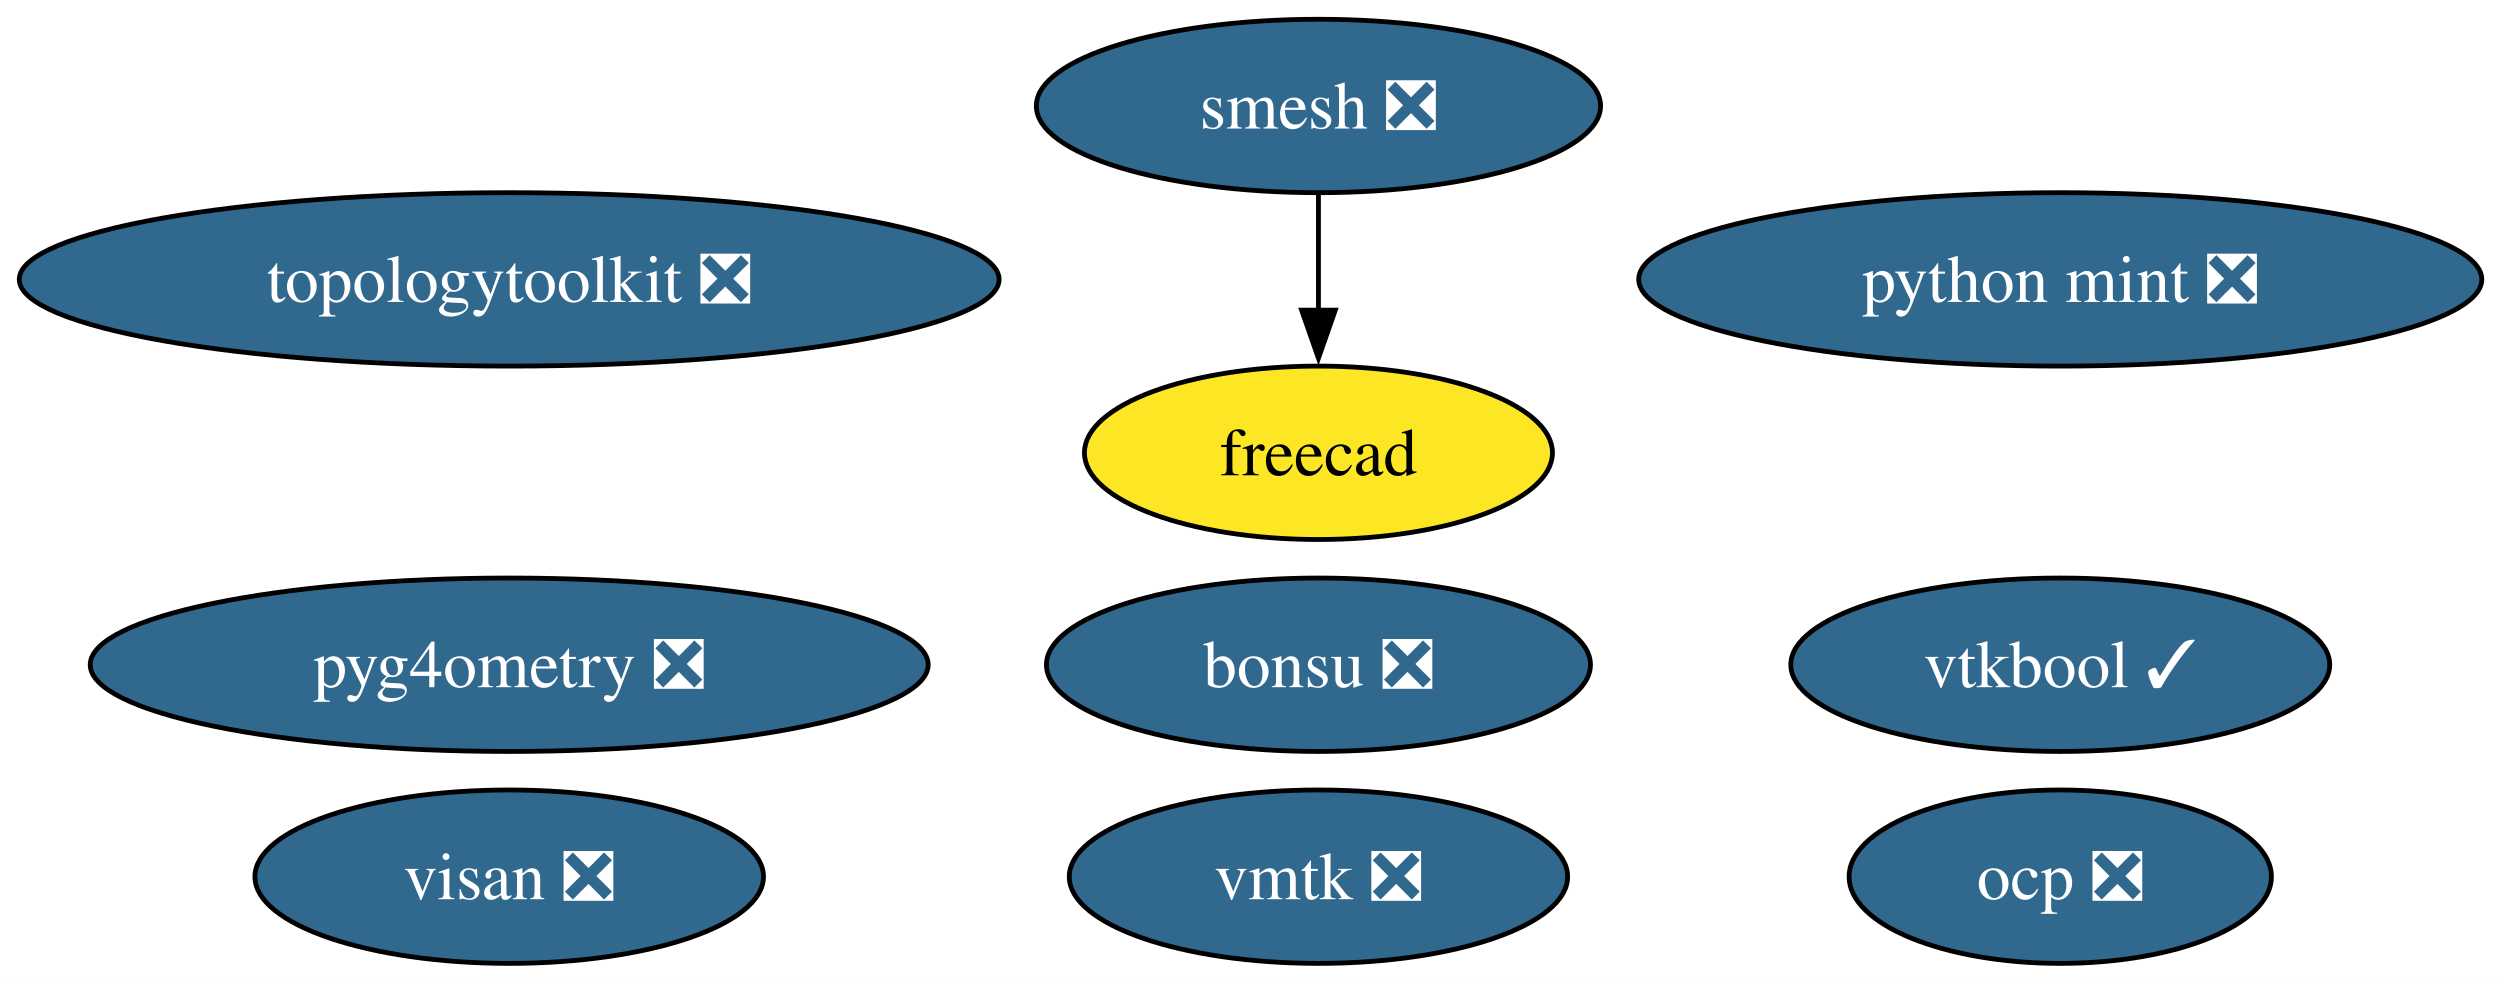
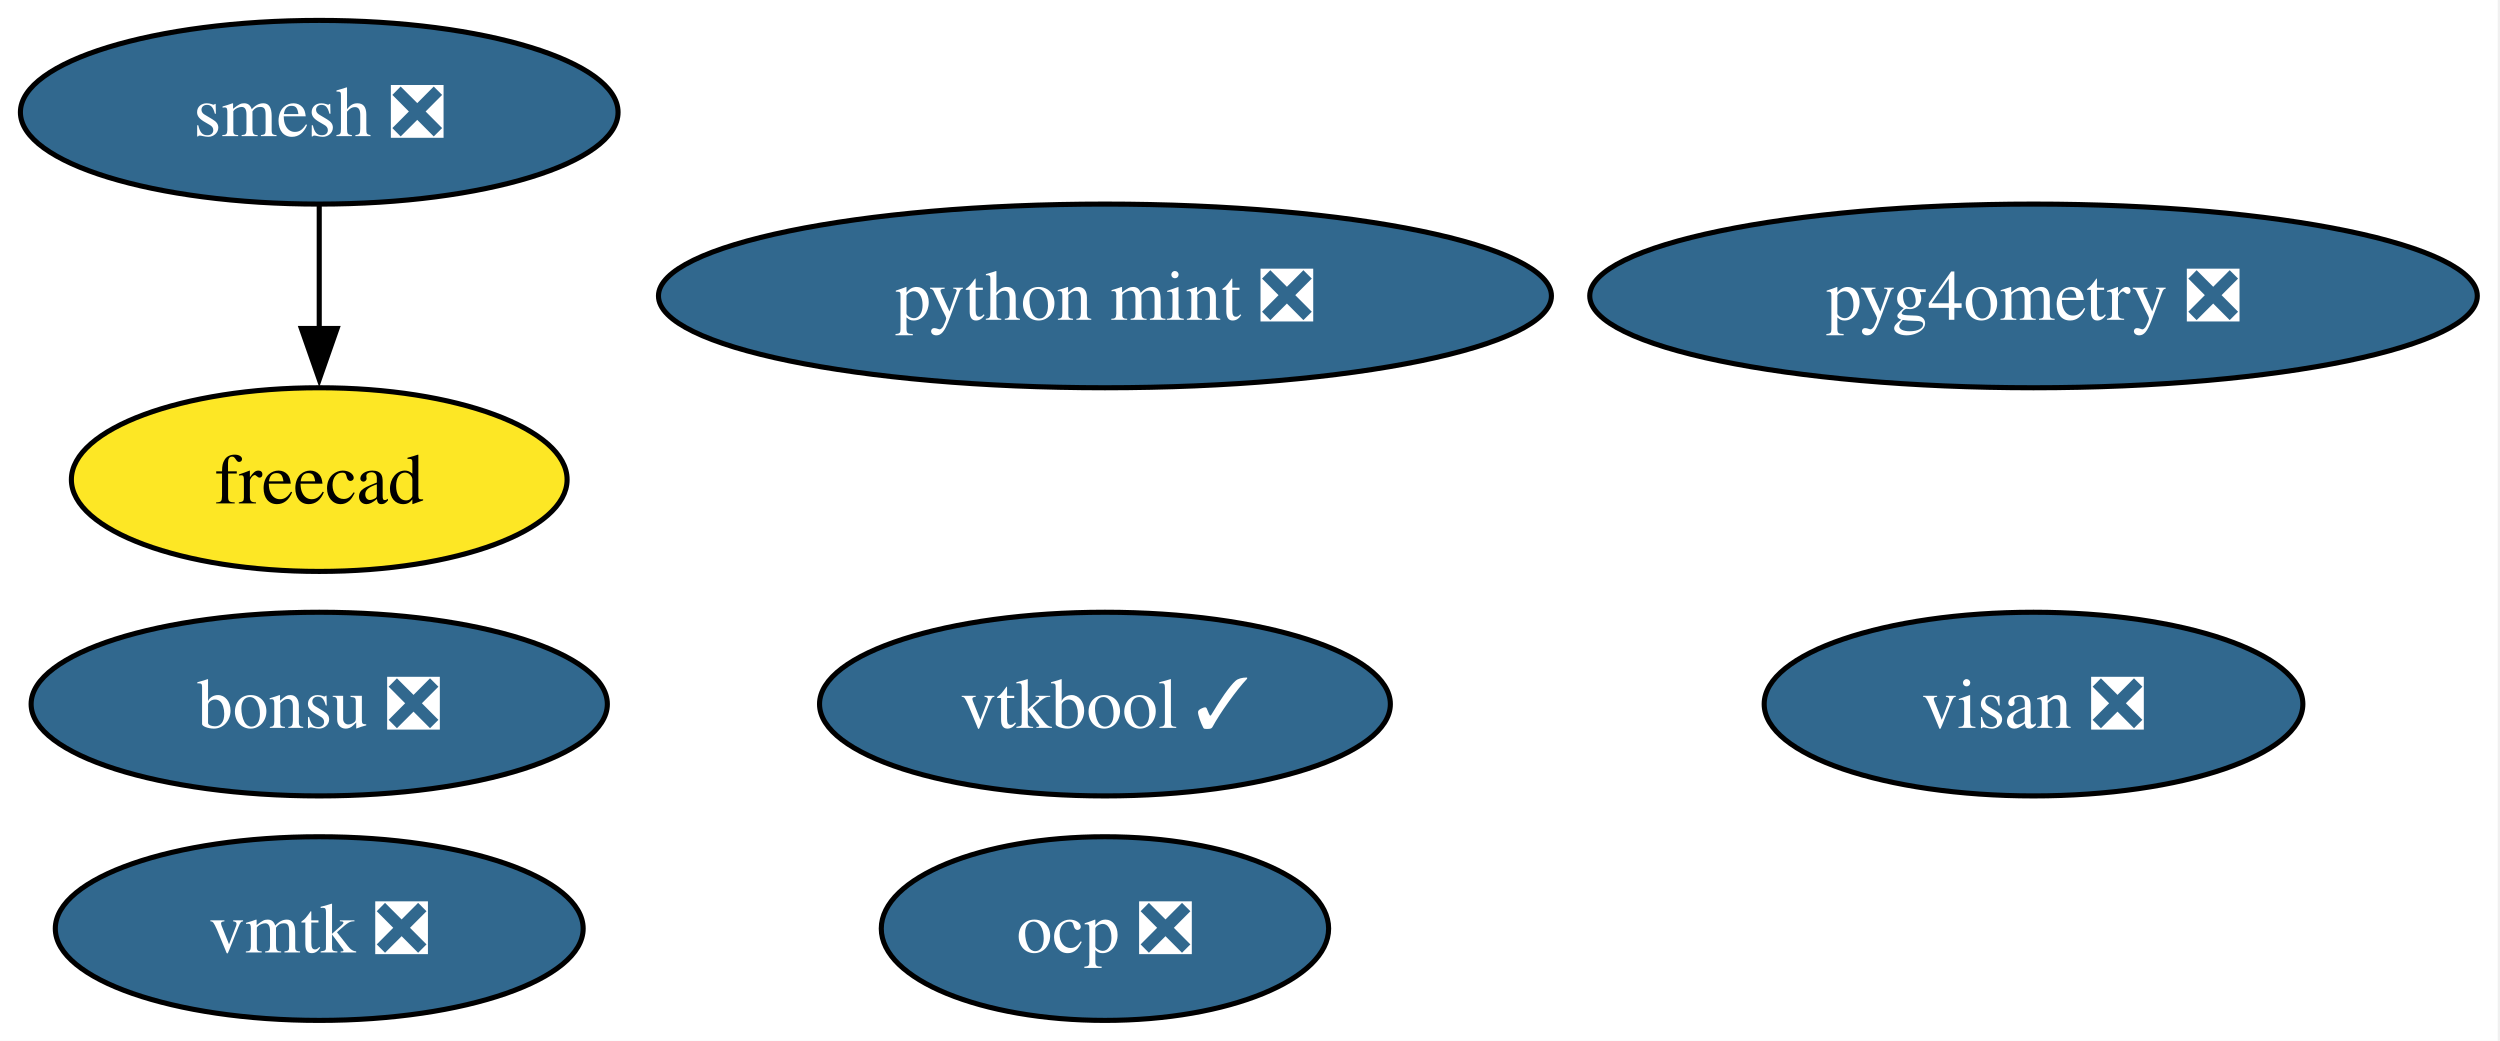
- <svg xmlns="http://www.w3.org/2000/svg" xmlns:xlink="http://www.w3.org/1999/xlink" width="519pt" height="204pt" viewBox="0.00 0.00 519.00 204.00">
+ <svg xmlns="http://www.w3.org/2000/svg" xmlns:xlink="http://www.w3.org/1999/xlink" width="490pt" height="204pt" viewBox="0.00 0.00 490.00 204.00">
  <g id="graph0" class="graph" transform="scale(1 1) rotate(0) translate(4 200)">
-     <polygon fill="white" stroke="none" points="-4,4 -4,-200 515.22,-200 515.22,4 -4,4" />
+     <polygon fill="white" stroke="none" points="-4,4 -4,-200 485.56,-200 485.56,4 -4,4" />
    <g id="node1" class="node">
      <g id="a_node1">
        <a xlink:href="https://github.com/conda-forge/smesh-feedstock/pull/100" xlink:title="smesh ❎">
-           <ellipse fill="#31688e" stroke="black" cx="269.71" cy="-178" rx="58.57" ry="18" />
-           <text xml:space="preserve" text-anchor="middle" x="269.71" y="-173.32" font-family="Times,serif" font-size="14.00" fill="white">smesh ❎</text>
+           <ellipse fill="#31688e" stroke="black" cx="58.57" cy="-178" rx="58.57" ry="18" />
+           <text xml:space="preserve" text-anchor="middle" x="58.57" y="-173.32" font-family="Times,serif" font-size="14.00" fill="white">smesh ❎</text>
        </a>
      </g>
    </g>
    <g id="node2" class="node">
      <g id="a_node2">
        <a xlink:href="https://github.com/conda-forge/freecad-feedstock" xlink:title="freecad">
-           <ellipse fill="#fde725" stroke="black" cx="269.71" cy="-106" rx="48.58" ry="18" />
-           <text xml:space="preserve" text-anchor="middle" x="269.71" y="-101.33" font-family="Times,serif" font-size="14.00">freecad</text>
+           <ellipse fill="#fde725" stroke="black" cx="58.57" cy="-106" rx="48.58" ry="18" />
+           <text xml:space="preserve" text-anchor="middle" x="58.57" y="-101.33" font-family="Times,serif" font-size="14.00">freecad</text>
        </a>
      </g>
    </g>
    <g id="edge1" class="edge">
-       <path fill="none" stroke="black" d="M269.71,-159.7C269.71,-152.41 269.71,-143.73 269.71,-135.54" />
-       <polygon fill="black" stroke="black" points="273.21,-135.62 269.71,-125.62 266.21,-135.62 273.21,-135.62" />
+       <path fill="none" stroke="black" d="M58.57,-159.7C58.57,-152.41 58.57,-143.73 58.57,-135.54" />
+       <polygon fill="black" stroke="black" points="62.07,-135.62 58.57,-125.62 55.07,-135.62 62.07,-135.62" />
    </g>
    <g id="node3" class="node">
      <g id="a_node3">
        <a xlink:href="https://github.com/conda-forge/bonsu-feedstock/pull/82" xlink:title="bonsu ❎">
-           <ellipse fill="#31688e" stroke="black" cx="269.71" cy="-62" rx="56.47" ry="18" />
-           <text xml:space="preserve" text-anchor="middle" x="269.71" y="-57.33" font-family="Times,serif" font-size="14.00" fill="white">bonsu ❎</text>
+           <ellipse fill="#31688e" stroke="black" cx="58.57" cy="-62" rx="56.47" ry="18" />
+           <text xml:space="preserve" text-anchor="middle" x="58.57" y="-57.33" font-family="Times,serif" font-size="14.00" fill="white">bonsu ❎</text>
        </a>
      </g>
    </g>
    <g id="node4" class="node">
      <g id="a_node4">
-         <a xlink:href="https://github.com/conda-forge/topologytoolkit-feedstock/pull/80" xlink:title="topologytoolkit ❎">
-           <ellipse fill="#31688e" stroke="black" cx="101.71" cy="-142" rx="101.71" ry="18" />
-           <text xml:space="preserve" text-anchor="middle" x="101.71" y="-137.32" font-family="Times,serif" font-size="14.00" fill="white">topologytoolkit ❎</text>
+         <a xlink:href="https://github.com/conda-forge/python-mint-feedstock/pull/76" xlink:title="python mint ❎">
+           <ellipse fill="#31688e" stroke="black" cx="212.57" cy="-142" rx="87.51" ry="18" />
+           <text xml:space="preserve" text-anchor="middle" x="212.57" y="-137.32" font-family="Times,serif" font-size="14.00" fill="white">python mint ❎</text>
        </a>
      </g>
    </g>
    <g id="node5" class="node">
      <g id="a_node5">
-         <a xlink:href="https://github.com/conda-forge/python-mint-feedstock/pull/76" xlink:title="python mint ❎">
-           <ellipse fill="#31688e" stroke="black" cx="423.71" cy="-142" rx="87.51" ry="18" />
-           <text xml:space="preserve" text-anchor="middle" x="423.71" y="-137.32" font-family="Times,serif" font-size="14.00" fill="white">python mint ❎</text>
+         <a xlink:href="https://github.com/conda-forge/visan-feedstock/pull/30" xlink:title="visan ❎">
+           <ellipse fill="#31688e" stroke="black" cx="394.57" cy="-62" rx="52.79" ry="18" />
+           <text xml:space="preserve" text-anchor="middle" x="394.57" y="-57.33" font-family="Times,serif" font-size="14.00" fill="white">visan ❎</text>
        </a>
      </g>
    </g>
    <g id="node6" class="node">
      <g id="a_node6">
-         <a xlink:href="https://github.com/conda-forge/visan-feedstock/pull/30" xlink:title="visan ❎">
-           <ellipse fill="#31688e" stroke="black" cx="101.71" cy="-18" rx="52.79" ry="18" />
-           <text xml:space="preserve" text-anchor="middle" x="101.71" y="-13.32" font-family="Times,serif" font-size="14.00" fill="white">visan ❎</text>
+         <a xlink:href="https://github.com/conda-forge/vmtk-feedstock/pull/32" xlink:title="vmtk ❎">
+           <ellipse fill="#31688e" stroke="black" cx="58.57" cy="-18" rx="51.73" ry="18" />
+           <text xml:space="preserve" text-anchor="middle" x="58.57" y="-13.32" font-family="Times,serif" font-size="14.00" fill="white">vmtk ❎</text>
        </a>
      </g>
    </g>
    <g id="node7" class="node">
      <g id="a_node7">
-         <a xlink:href="https://github.com/conda-forge/vmtk-feedstock/pull/32" xlink:title="vmtk ❎">
-           <ellipse fill="#31688e" stroke="black" cx="269.71" cy="-18" rx="51.73" ry="18" />
-           <text xml:space="preserve" text-anchor="middle" x="269.71" y="-13.32" font-family="Times,serif" font-size="14.00" fill="white">vmtk ❎</text>
+         <a xlink:href="https://github.com/conda-forge/ocp-feedstock/pull/65" xlink:title="ocp ❎">
+           <ellipse fill="#31688e" stroke="black" cx="212.57" cy="-18" rx="43.84" ry="18" />
+           <text xml:space="preserve" text-anchor="middle" x="212.57" y="-13.32" font-family="Times,serif" font-size="14.00" fill="white">ocp ❎</text>
        </a>
      </g>
    </g>
    <g id="node8" class="node">
      <g id="a_node8">
-         <a xlink:href="https://github.com/conda-forge/ocp-feedstock/pull/65" xlink:title="ocp ❎">
-           <ellipse fill="#31688e" stroke="black" cx="423.71" cy="-18" rx="43.84" ry="18" />
-           <text xml:space="preserve" text-anchor="middle" x="423.71" y="-13.32" font-family="Times,serif" font-size="14.00" fill="white">ocp ❎</text>
+         <a xlink:href="https://github.com/conda-forge/pyg4ometry-feedstock/pull/21" xlink:title="pyg4ometry ❎">
+           <ellipse fill="#31688e" stroke="black" cx="394.57" cy="-142" rx="86.98" ry="18" />
+           <text xml:space="preserve" text-anchor="middle" x="394.57" y="-137.32" font-family="Times,serif" font-size="14.00" fill="white">pyg4ometry ❎</text>
        </a>
      </g>
    </g>
    <g id="node9" class="node">
      <g id="a_node9">
-         <a xlink:href="https://github.com/conda-forge/pyg4ometry-feedstock/pull/21" xlink:title="pyg4ometry ❎">
-           <ellipse fill="#31688e" stroke="black" cx="101.71" cy="-62" rx="86.98" ry="18" />
-           <text xml:space="preserve" text-anchor="middle" x="101.71" y="-57.33" font-family="Times,serif" font-size="14.00" fill="white">pyg4ometry ❎</text>
-         </a>
-       </g>
-     </g>
-     <g id="node10" class="node">
-       <g id="a_node10">
        <a xlink:href="https://github.com/conda-forge/vtkbool-feedstock/pull/17" xlink:title="vtkbool ✓">
-           <ellipse fill="#31688e" stroke="black" cx="423.71" cy="-62" rx="55.94" ry="18" />
-           <text xml:space="preserve" text-anchor="middle" x="423.71" y="-57.33" font-family="Times,serif" font-size="14.00" fill="white">vtkbool ✓</text>
+           <ellipse fill="#31688e" stroke="black" cx="212.57" cy="-62" rx="55.94" ry="18" />
+           <text xml:space="preserve" text-anchor="middle" x="212.57" y="-57.33" font-family="Times,serif" font-size="14.00" fill="white">vtkbool ✓</text>
        </a>
      </g>
    </g>
  </g>
</svg>
